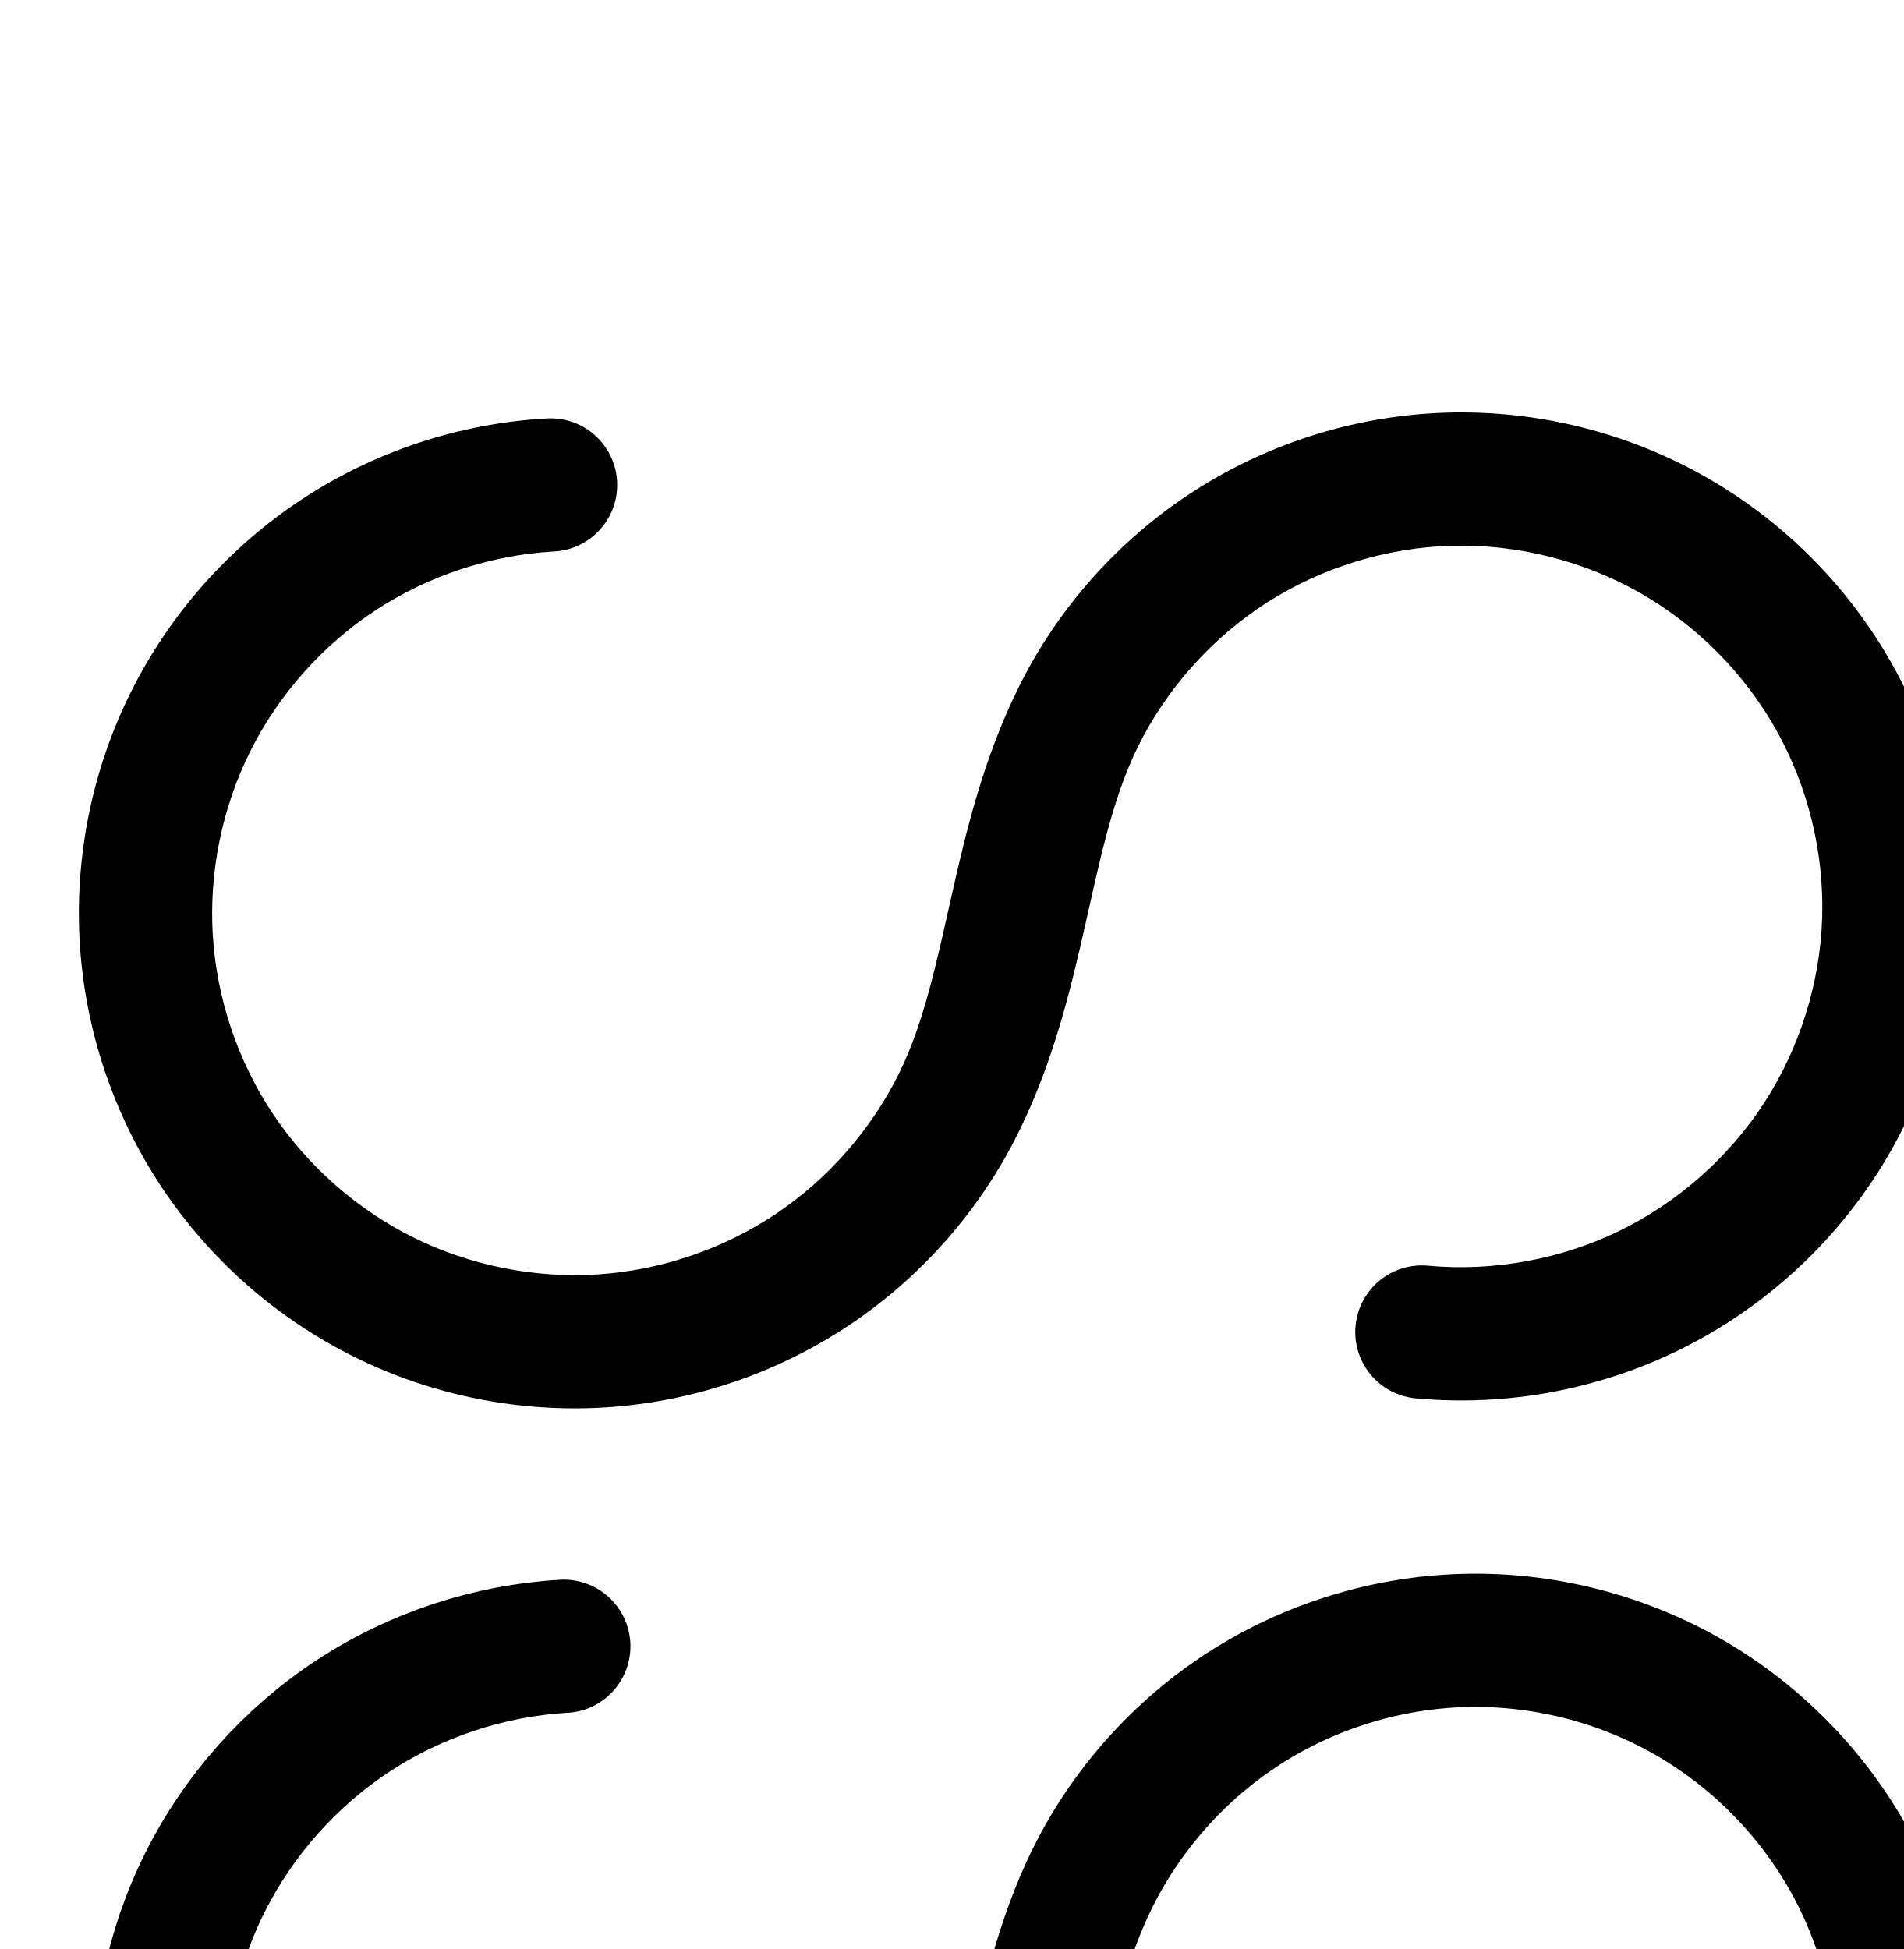
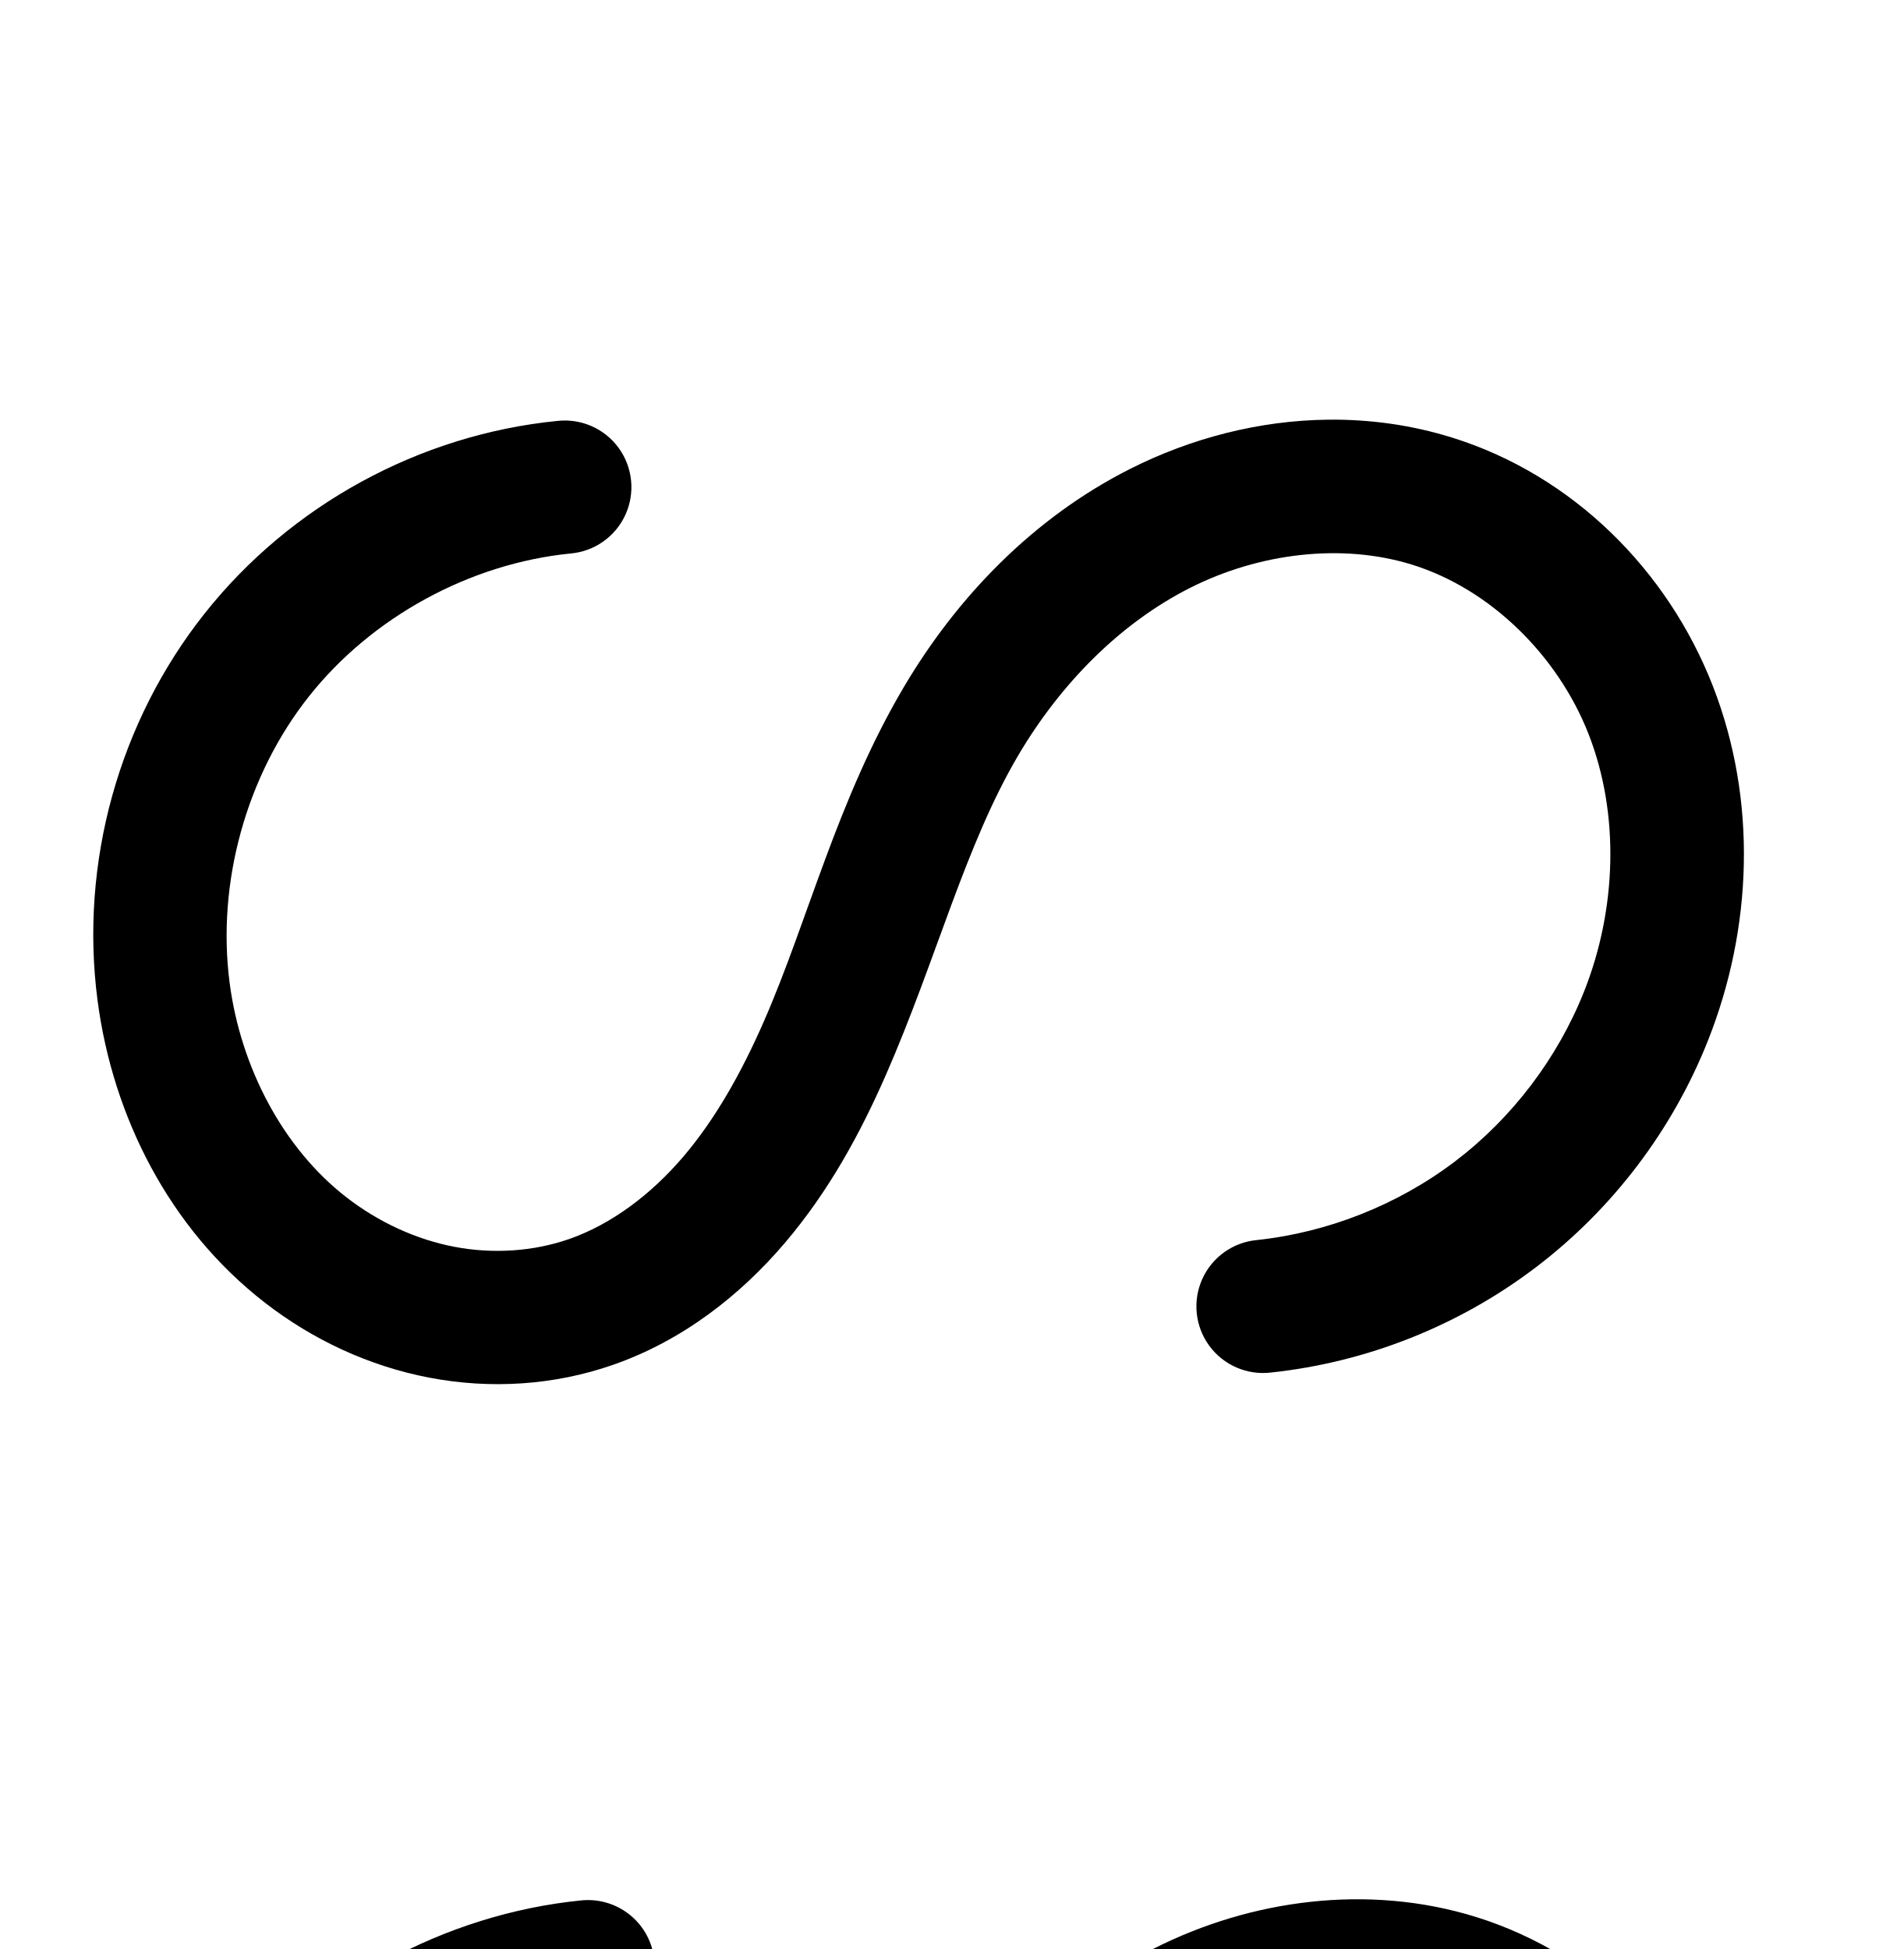
<svg xmlns="http://www.w3.org/2000/svg" width="2000" height="2048" id="svg2992" version="1.1">
  <defs id="defs5498">
    </defs>
  <g id="layer1" transform="translate(0,1048)">
    <g id="layer1-9" transform="translate(-1168.803,138.6955)">
-       <path style="color:#000000;font-style:normal;font-variant:normal;font-weight:normal;font-stretch:normal;font-size:medium;line-height:normal;font-family:sans-serif;text-indent:0;text-align:start;text-decoration:none;text-decoration-line:none;text-decoration-style:solid;text-decoration-color:#000000;letter-spacing:normal;word-spacing:normal;text-transform:none;direction:ltr;block-progression:tb;writing-mode:lr-tb;baseline-shift:baseline;text-anchor:start;clip-rule:nonzero;display:inline;overflow:visible;visibility:visible;opacity:1;isolation:auto;mix-blend-mode:normal;color-interpolation:sRGB;color-interpolation-filters:linearRGB;solid-color:#000000;solid-opacity:1;fill:#000000;fill-opacity:1;fill-rule:evenodd;stroke:none;stroke-width:140;stroke-linecap:round;stroke-linejoin:round;stroke-miterlimit:4;stroke-dasharray:none;stroke-dashoffset:0;stroke-opacity:1;color-rendering:auto;image-rendering:auto;shape-rendering:auto;text-rendering:auto;enable-background:accumulate" d="m 2707.859,-753.33 c -5.887,-0.042 -11.778,0.017 -17.67,0.178 -94.275,2.572 -186.843,31.097 -266.215,82.031 -79.372,50.934 -143.868,123.201 -185.484,207.832 -71.884,146.182 -72.098,296.321 -124.576,403.434 -29.174,59.546 -74.823,111.8 -129.91,148.709 -55.087,36.909 -120.778,59.253 -186.945,63.586 -66.167,4.333 -134.21,-9.252 -193.641,-38.662 -59.43,-29.41 -111.503,-75.267 -148.193,-130.5 -36.69,-55.233 -58.773,-121.011 -62.844,-187.195 -4.071,-66.184 9.784,-134.171 39.43,-193.484 29.645,-59.313 75.707,-111.205 131.086,-147.676 55.379,-36.471 121.244,-58.292 187.443,-62.1 a 70.007,70.007 0 1 0 -8.039,-139.77 c -91.202,5.246 -180.113,34.702 -256.406,84.947 -76.294,50.245 -138.471,120.291 -179.312,202.006 -40.842,81.714 -59.545,173.49 -53.938,264.67 5.608,91.18 35.416,179.973 85.963,256.066 a 70.007,70.007 0 0 0 0,0.002 c 50.547,76.094 120.841,137.993 202.717,178.51 81.876,40.517 173.726,58.856 264.883,52.887 91.157,-5.969 179.83,-36.13 255.723,-86.979 C 2137.822,154.313 2199.443,83.774 2239.635,1.738 2311.277,-144.49 2311.518,-294.534 2364.123,-401.512 c 30.162,-61.338 77.936,-114.867 135.463,-151.783 57.527,-36.916 126.095,-58.044 194.422,-59.908 68.327,-1.864 137.946,15.493 197.4,49.217 59.454,33.724 110.077,84.568 143.539,144.17 33.462,59.602 50.514,129.297 48.35,197.615 -2.164,68.318 -23.594,136.792 -60.762,194.156 -37.168,57.364 -90.909,104.902 -152.379,134.795 -61.469,29.893 -132.045,42.809 -200.117,36.623 a 70.007,70.007 0 1 0 -12.67,139.426 c 93.923,8.535 189.201,-8.902 274.014,-50.146 84.813,-41.244 157.362,-105.422 208.644,-184.57 51.283,-79.148 80.213,-171.589 83.199,-265.852 2.986,-94.262 -20.034,-188.349 -66.203,-270.584 -46.169,-82.235 -114.511,-150.878 -196.543,-197.408 -76.905,-43.622 -164.315,-66.943 -252.621,-67.568 z" id="path4292" />
-       <path style="fill:none;fill-rule:evenodd;stroke:#000000;stroke-width:140;stroke-linecap:round;stroke-linejoin:round;stroke-miterlimit:4;stroke-dasharray:none;stroke-opacity:1" d="m 1761.193,543.202 c -78.701,4.527 -156.089,30.165 -221.925,73.523 -65.836,43.358 -119.956,104.327 -155.2,174.841 -35.244,70.514 -51.523,150.396 -46.684,229.078 4.839,78.682 30.784,155.968 74.403,221.631 43.619,65.664 104.802,119.541 175.455,154.505 70.653,34.964 150.599,50.926 229.262,45.774 78.662,-5.151 155.844,-31.403 221.334,-75.282 65.49,-43.879 119.124,-105.275 153.807,-176.067 62.06,-126.67 62.288,-276.762 124.532,-403.341 35.889,-72.984 92.025,-135.883 160.474,-179.808 68.45,-43.925 149.017,-68.751 230.318,-70.969 81.301,-2.218 163.102,18.177 233.845,58.304 70.743,40.127 130.225,99.871 170.041,170.789 39.816,70.919 59.852,152.809 57.276,234.099 -2.575,81.29 -27.755,161.748 -71.98,230.004 -44.225,68.256 -107.37,124.115 -180.511,159.683 -73.141,35.568 -156.07,50.745 -237.067,43.384" id="path4292-0" />
+       <path style="color:#000000;font-style:normal;font-variant:normal;font-weight:normal;font-stretch:normal;font-size:medium;line-height:normal;font-family:sans-serif;text-indent:0;text-align:start;text-decoration:none;text-decoration-line:none;text-decoration-style:solid;text-decoration-color:#000000;letter-spacing:normal;word-spacing:normal;text-transform:none;direction:ltr;block-progression:tb;writing-mode:lr-tb;baseline-shift:baseline;text-anchor:start;clip-rule:nonzero;display:inline;overflow:visible;visibility:visible;opacity:1;isolation:auto;mix-blend-mode:normal;color-interpolation:sRGB;color-interpolation-filters:linearRGB;solid-color:#000000;solid-opacity:1;fill:#000000;fill-opacity:1;fill-rule:evenodd;stroke:none;stroke-width:140;stroke-linecap:round;stroke-linejoin:round;stroke-miterlimit:4;stroke-dasharray:none;stroke-dashoffset:0;stroke-opacity:1;color-rendering:auto;image-rendering:auto;shape-rendering:auto;text-rendering:auto;enable-background:accumulate" d="m 2564.316,-745.703 c -72.539,0.786 -144.245,19.435 -208.303,51.812 -101.775,51.441 -181.696,134.673 -237.469,228.984 -70.321,118.911 -100.575,245.114 -147.195,351.568 -23.275,53.148 -50.556,102.121 -84.674,142.141 -33.873,39.732 -75.548,71.004 -119.863,86.469 -37.622,13.129 -80.163,15.877 -120.481,8.191 -40.435,-7.708 -79.916,-25.98 -113.412,-51.926 -66.833,-51.768 -111.187,-136.733 -122.797,-225.053 -13.843,-105.302 17.43,-218.362 83.418,-301.584 65.988,-83.222 168.942,-139.444 274.627,-149.971 a 70.007,70.007 0 1 0 -13.875,-139.311 c -144.751,14.418 -280.072,88.315 -370.451,202.299 -90.379,113.984 -131.483,262.586 -112.523,406.812 15.993,121.661 75.269,239.562 175.869,317.486 50.221,38.9 109.343,66.648 172.928,78.77 63.703,12.144 130.466,8.23 192.824,-13.531 73.119,-25.517 133.454,-72.904 180.275,-127.824 46.576,-54.632 79.757,-116.022 106.377,-176.807 53.17,-121.412 83.155,-241.258 139.459,-336.467 44.191,-74.727 106.624,-138.156 180.117,-175.303 72.776,-36.784 159.757,-47.291 233.522,-24.32 81.982,25.53 153.073,95.486 185.346,178.35 32.588,83.673 29.429,183.57 -4.844,270 -27.77,70.032 -75.531,132.952 -135.516,178.531 -59.985,45.58 -133.4,74.735 -208.312,82.727 a 70.007,70.007 0 1 0 14.85,139.211 c 100.735,-10.746 197.502,-49.175 278.164,-110.467 80.662,-61.291 143.612,-144.224 180.955,-238.396 46.548,-117.386 52.141,-251.78 5.158,-372.414 -47.298,-121.443 -146.818,-221.549 -274.176,-261.209 -42.652,-13.282 -86.475,-19.241 -129.998,-18.77 z" id="path4502-2-1" />
+       <path style="fill:none;fill-rule:evenodd;stroke:#000000;stroke-width:140;stroke-linecap:round;stroke-linejoin:round;stroke-miterlimit:4;stroke-dasharray:none;stroke-opacity:1" d="m 1786.605,879.881 c -125.218,12.472 -244.356,77.532 -322.54,176.135 -78.183,98.603 -114.371,229.435 -97.97,354.199 13.802,104.99 65.617,206.424 149.333,271.27 41.858,32.423 91.16,55.431 143.17,65.346 52.01,9.915 106.662,6.585 156.652,-10.861 58.717,-20.491 109.723,-59.821 150.07,-107.146 40.347,-47.326 70.577,-102.507 95.525,-159.474 49.895,-113.933 80.016,-236.957 143.328,-344.017 49.982,-84.519 121.158,-157.85 208.792,-202.144 87.634,-44.294 192.161,-57.876 285.912,-28.681 104.67,32.595 189.974,117.626 229.759,219.779 39.785,102.154 35.41,219.299 -5,321.207 -32.557,82.103 -87.912,155.029 -158.235,208.464 -70.324,53.436 -155.415,87.228 -243.238,96.596" id="path4502-2-1-0" />
    </g>
  </g>
</svg>
